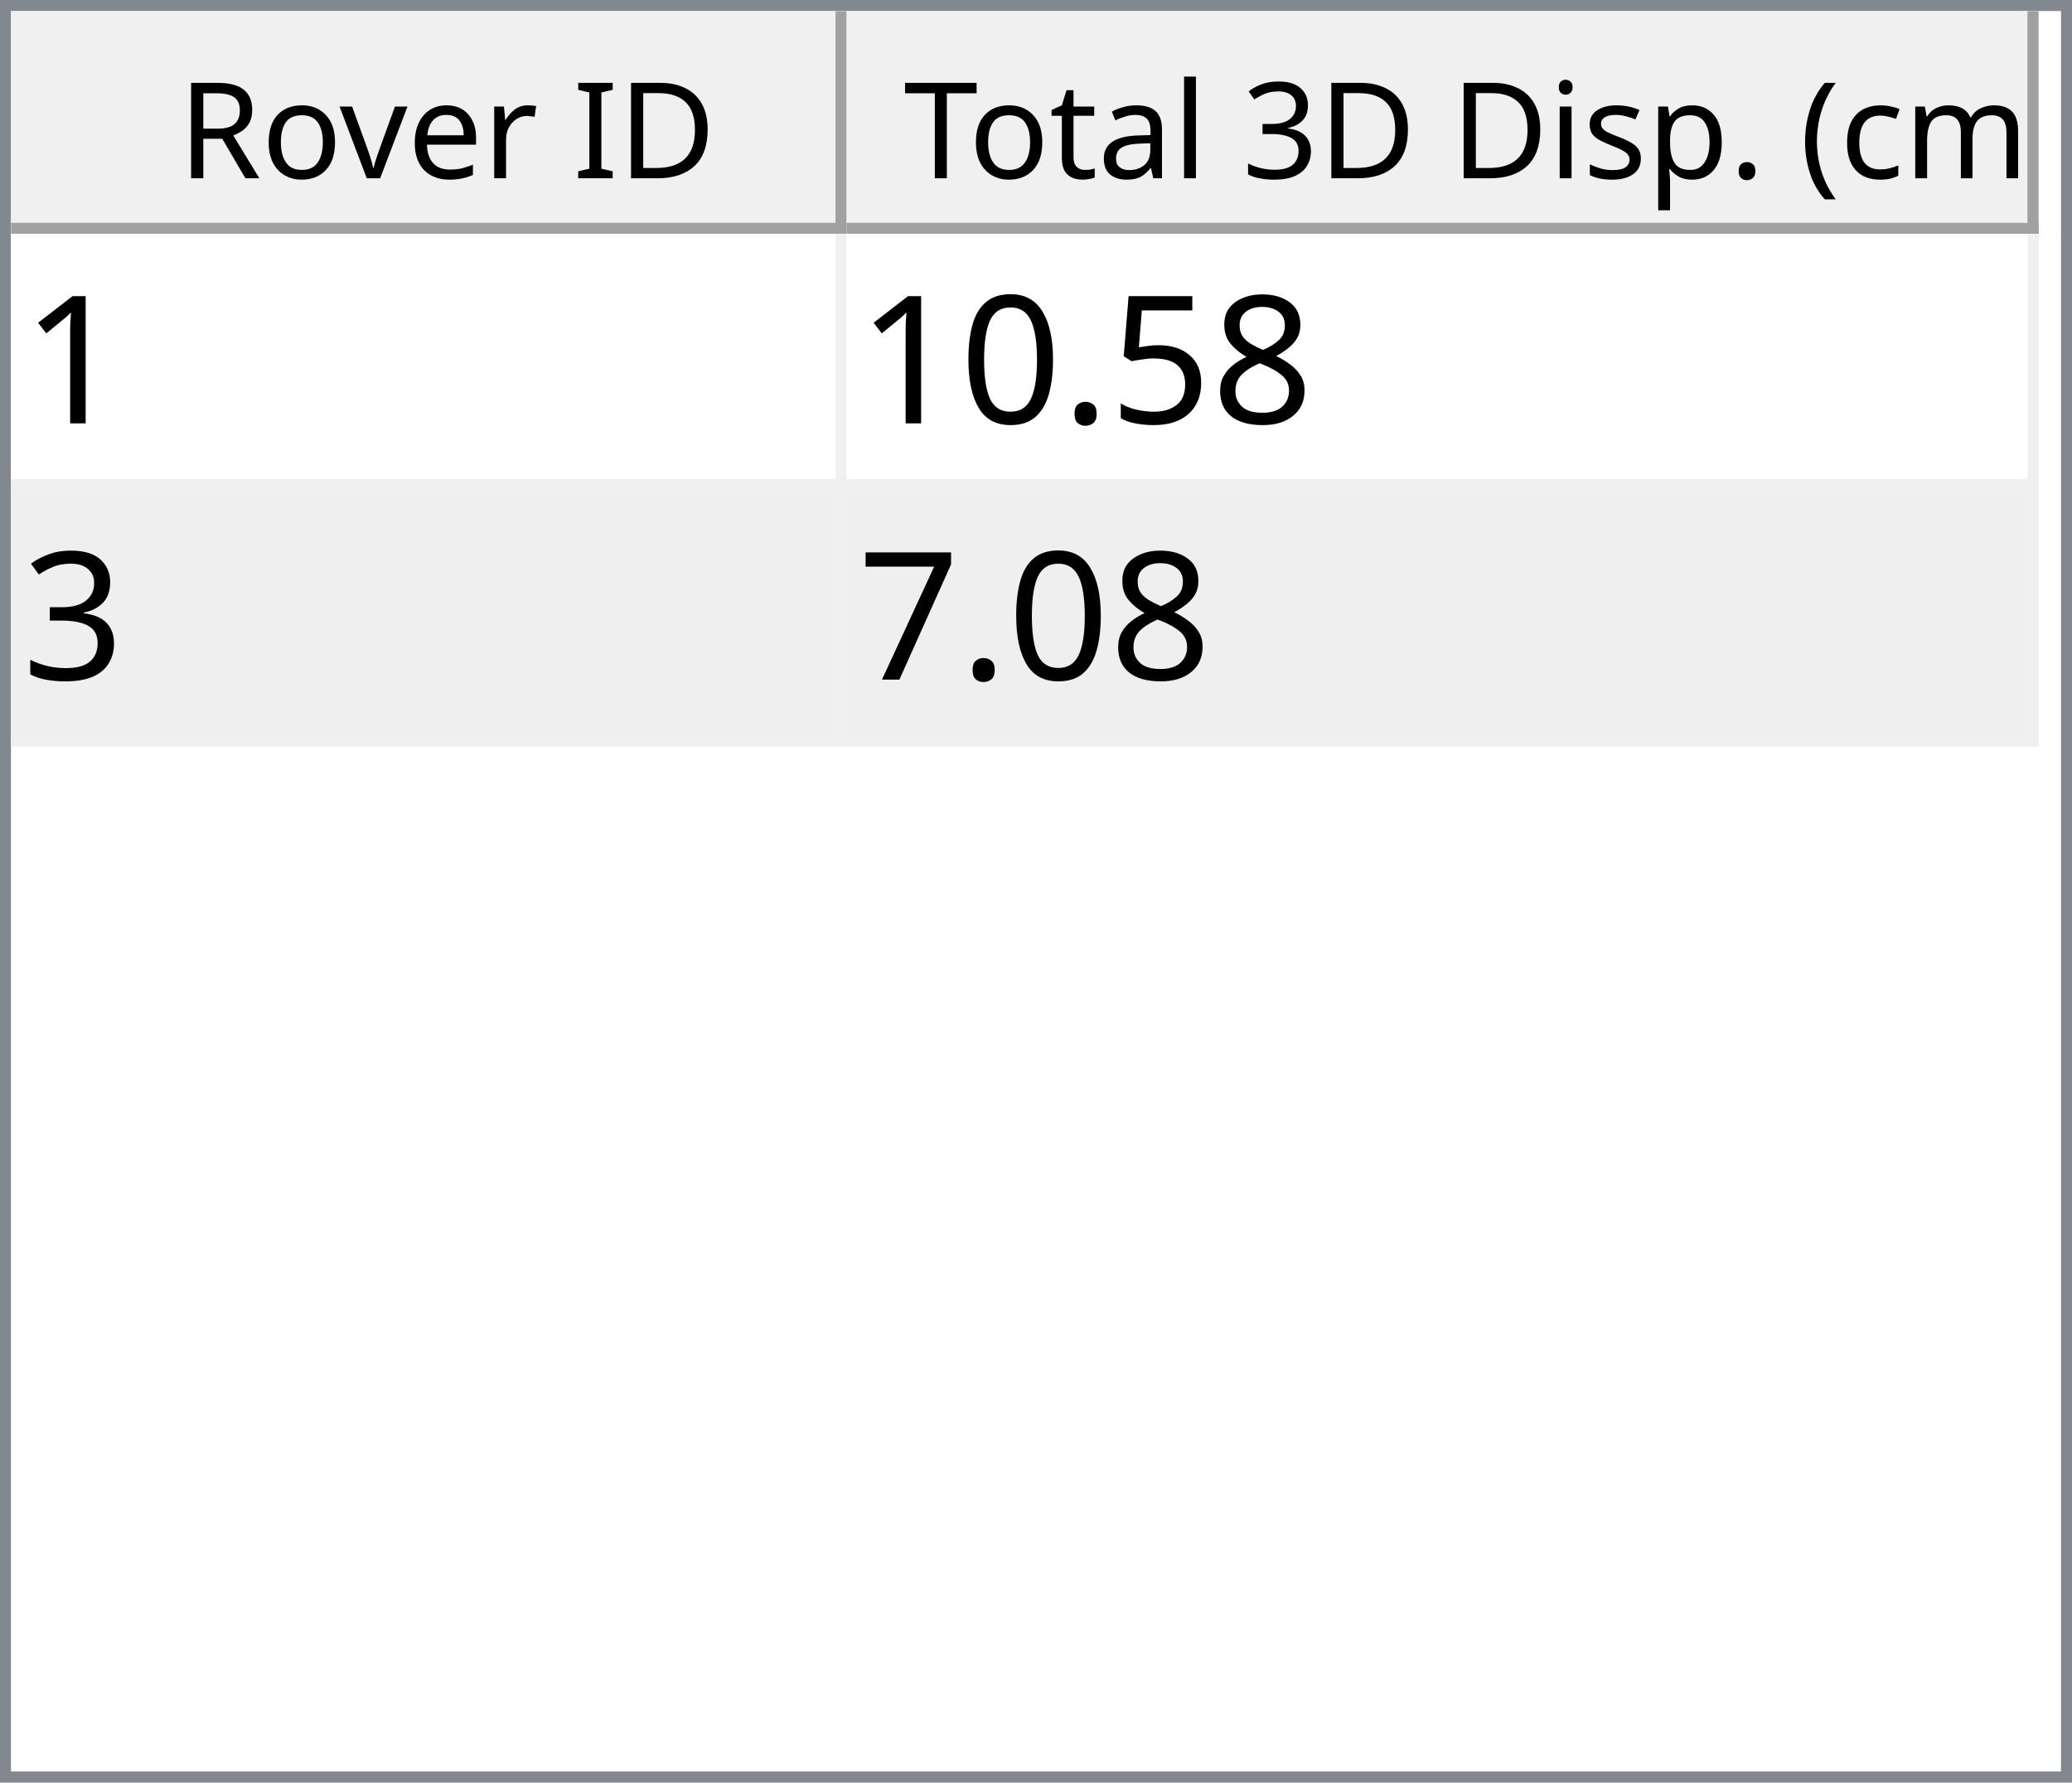
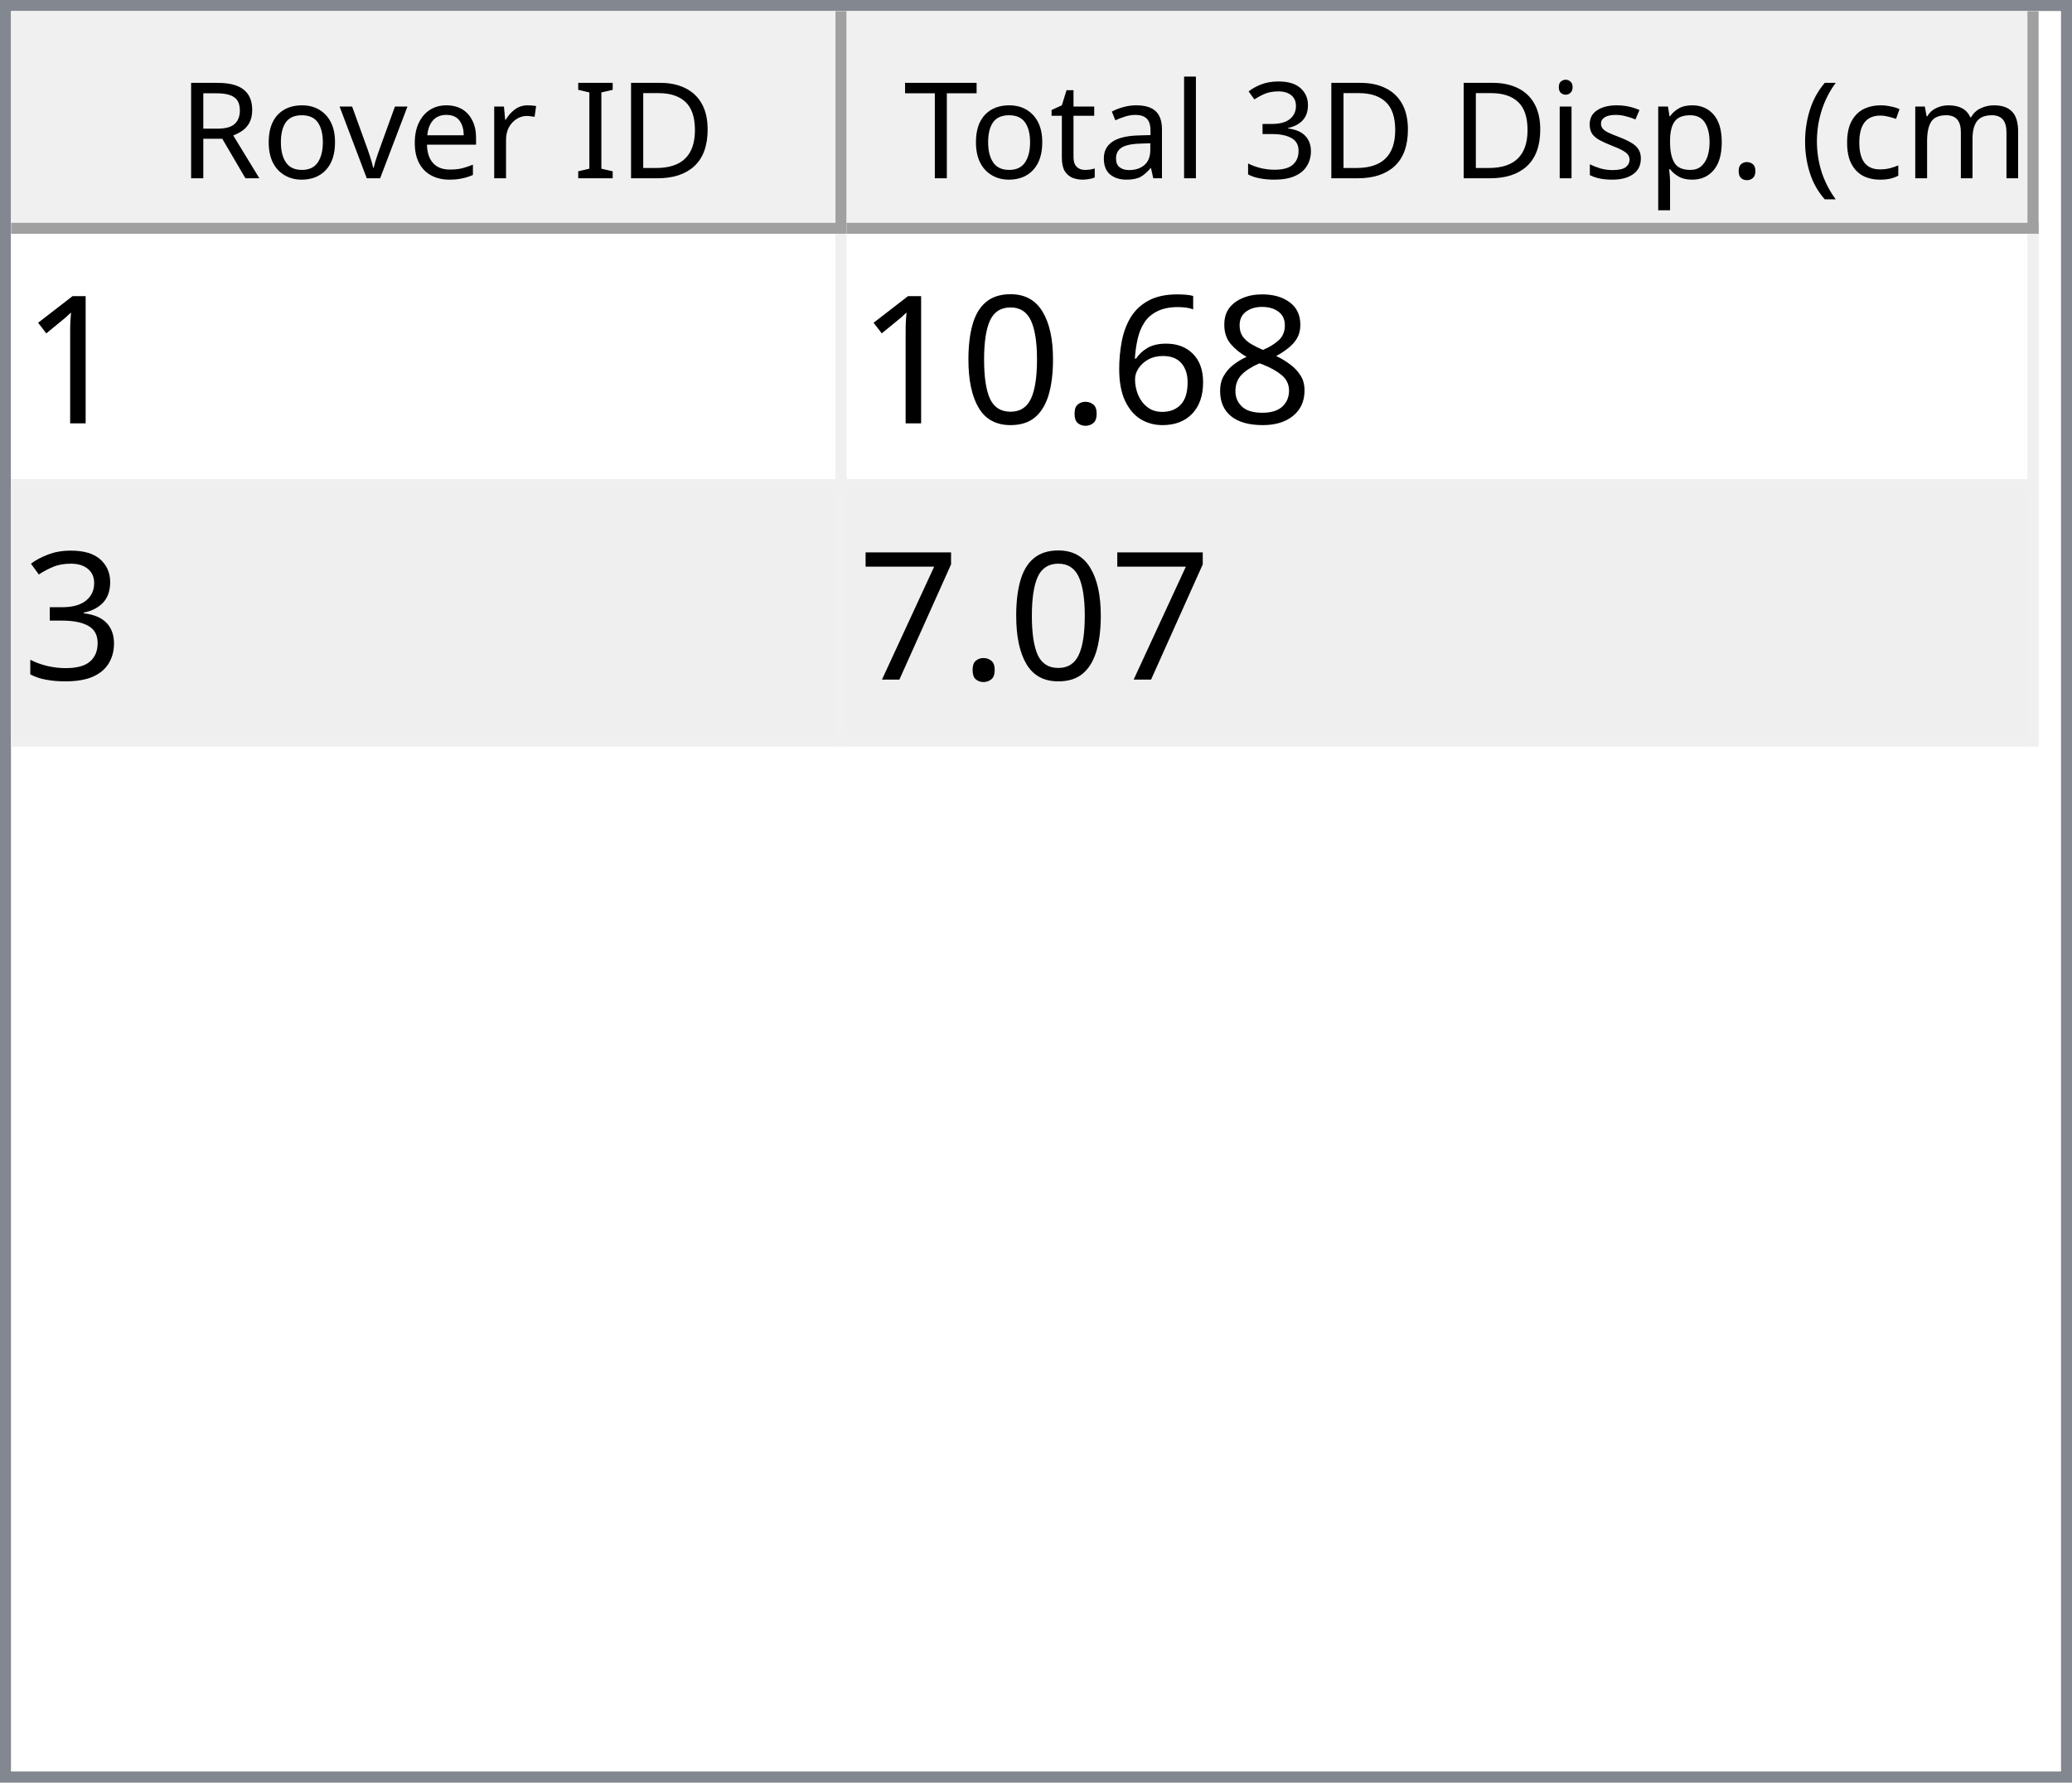
<svg xmlns="http://www.w3.org/2000/svg" style="fill-opacity:1; color-rendering:auto; color-interpolation:auto; text-rendering:auto; stroke:black; stroke-linecap:square; stroke-miterlimit:10; shape-rendering:auto; stroke-opacity:1; fill:black; stroke-dasharray:none; font-weight:normal; stroke-width:1; font-family:'Dialog'; font-style:normal; stroke-linejoin:miter; font-size:12px; stroke-dashoffset:0; image-rendering:auto;" width="186" height="160">
  <defs id="genericDefs" />
  <g>
    <defs id="defs1">
      <clipPath clipPathUnits="userSpaceOnUse" id="clipPath1">
        <path d="M0 0 L186 0 L186 160 L0 160 L0 0 Z" />
      </clipPath>
      <clipPath clipPathUnits="userSpaceOnUse" id="clipPath2">
        <path d="M0 0 L0 160 L186 160 L186 0 Z" />
      </clipPath>
      <clipPath clipPathUnits="userSpaceOnUse" id="clipPath3">
        <path d="M0 0 L0 20 L184 20 L184 0 Z" />
      </clipPath>
      <clipPath clipPathUnits="userSpaceOnUse" id="clipPath4">
        <path d="M0 0 L0 20 L75 20 L75 0 Z" />
      </clipPath>
      <clipPath clipPathUnits="userSpaceOnUse" id="clipPath5">
        <path d="M1 1 L1 19 L74 19 L74 1 Z" />
      </clipPath>
      <clipPath clipPathUnits="userSpaceOnUse" id="clipPath6">
        <path d="M0 0 L0 18 L73 18 L73 0 Z" />
      </clipPath>
      <clipPath clipPathUnits="userSpaceOnUse" id="clipPath7">
        <path d="M-0.5 -0.5 L-0.5 19.5 L74.5 19.5 L74.5 -0.5 Z" />
      </clipPath>
      <clipPath clipPathUnits="userSpaceOnUse" id="clipPath8">
        <path d="M0 0 L0 20 L107 20 L107 0 Z" />
      </clipPath>
      <clipPath clipPathUnits="userSpaceOnUse" id="clipPath9">
        <path d="M1 1 L1 19 L106 19 L106 1 Z" />
      </clipPath>
      <clipPath clipPathUnits="userSpaceOnUse" id="clipPath10">
        <path d="M0 0 L0 18 L105 18 L105 0 Z" />
      </clipPath>
      <clipPath clipPathUnits="userSpaceOnUse" id="clipPath11">
        <path d="M-0.5 -0.5 L-0.5 19.5 L106.5 19.5 L106.5 -0.5 Z" />
      </clipPath>
      <clipPath clipPathUnits="userSpaceOnUse" id="clipPath12">
        <path d="M0 0 L0 138 L184 138 L184 0 Z" />
      </clipPath>
      <clipPath clipPathUnits="userSpaceOnUse" id="clipPath13">
        <path d="M0 0 L0 46 L182 46 L182 0 Z" />
      </clipPath>
      <clipPath clipPathUnits="userSpaceOnUse" id="clipPath14">
        <path d="M-0.5 -0.5 L-0.5 45.5 L181.5 45.5 L181.5 -0.5 Z" />
      </clipPath>
      <clipPath clipPathUnits="userSpaceOnUse" id="clipPath15">
        <path d="M0 0 L0 22 L74 22 L74 0 Z" />
      </clipPath>
      <clipPath clipPathUnits="userSpaceOnUse" id="clipPath16">
        <path d="M0 0 L0 22 L106 22 L106 0 Z" />
      </clipPath>
      <font horiz-adv-x="64.551" id="font1">
        <font-face ascent="107.91" descent="25.098" units-per-em="100" style="font-style:normal; font-family:Segoe UI; font-weight:normal;" />
        <missing-glyph horiz-adv-x="64.551" d="M8.109 0 L8.109 68.266 L56.453 68.266 L56.453 0 L8.109 0 ZM15.328 7.234 L49.219 7.234 L49.219 61.031 L15.328 61.031 L15.328 7.234 Z" />
        <glyph unicode="D" horiz-adv-x="70.117" d="M9.188 0 L9.188 70.016 L28.516 70.016 Q65.531 70.016 65.531 35.891 Q65.531 19.672 55.25 9.836 Q44.969 0 27.734 0 L9.188 0 ZM17.391 62.594 L17.391 7.422 L27.828 7.422 Q41.609 7.422 49.273 14.797 Q56.938 22.172 56.938 35.688 Q56.938 62.594 28.328 62.594 L17.391 62.594 Z" />
        <glyph unicode="I" horiz-adv-x="26.611" d="M17.391 0 L9.188 0 L9.188 70.016 L17.391 70.016 L17.391 0 Z" />
        <glyph unicode=" " horiz-adv-x="27.393" d="" />
        <glyph unicode="r" horiz-adv-x="34.766" d="M34.188 41.891 Q32.078 43.5 28.125 43.5 Q23 43.5 19.555 38.672 Q16.109 33.844 16.109 25.484 L16.109 0 L8.109 0 L8.109 50 L16.109 50 L16.109 39.703 L16.312 39.703 Q18.016 44.969 21.531 47.922 Q25.047 50.875 29.391 50.875 Q32.516 50.875 34.188 50.203 L34.188 41.891 Z" />
        <glyph unicode="e" horiz-adv-x="52.295" d="M48.297 23 L12.984 23 Q13.188 14.656 17.484 10.109 Q21.781 5.562 29.297 5.562 Q37.75 5.562 44.828 11.141 L44.828 3.609 Q38.234 -1.172 27.391 -1.172 Q16.797 -1.172 10.742 5.641 Q4.688 12.453 4.688 24.812 Q4.688 36.469 11.305 43.82 Q17.922 51.172 27.734 51.172 Q37.547 51.172 42.922 44.828 Q48.297 38.484 48.297 27.203 L48.297 23 ZM40.094 29.781 Q40.047 36.719 36.75 40.578 Q33.453 44.438 27.594 44.438 Q21.922 44.438 17.969 40.383 Q14.016 36.328 13.094 29.781 L40.094 29.781 Z" />
        <glyph unicode="v" horiz-adv-x="47.9" d="M47.406 50 L27.484 0 L19.625 0 L0.688 50 L9.469 50 L22.172 13.672 Q23.578 9.672 23.922 6.688 L24.125 6.688 Q24.609 10.453 25.688 13.484 L38.969 50 L47.406 50 Z" />
        <glyph unicode="o" horiz-adv-x="58.594" d="M29 -1.172 Q17.922 -1.172 11.305 5.836 Q4.688 12.844 4.688 24.422 Q4.688 37.016 11.57 44.094 Q18.453 51.172 30.172 51.172 Q41.359 51.172 47.633 44.289 Q53.906 37.406 53.906 25.203 Q53.906 13.234 47.141 6.031 Q40.375 -1.172 29 -1.172 ZM29.594 44.438 Q21.875 44.438 17.383 39.188 Q12.891 33.938 12.891 24.703 Q12.891 15.828 17.43 10.695 Q21.969 5.562 29.594 5.562 Q37.359 5.562 41.531 10.594 Q45.703 15.625 45.703 24.906 Q45.703 34.281 41.531 39.359 Q37.359 44.438 29.594 44.438 Z" />
        <glyph unicode="R" horiz-adv-x="59.814" d="M59.375 0 L49.609 0 L37.891 19.625 Q36.281 22.359 34.766 24.289 Q33.25 26.219 31.664 27.438 Q30.078 28.656 28.25 29.219 Q26.422 29.781 24.125 29.781 L17.391 29.781 L17.391 0 L9.188 0 L9.188 70.016 L30.078 70.016 Q34.672 70.016 38.555 68.867 Q42.438 67.719 45.289 65.375 Q48.141 63.031 49.758 59.547 Q51.375 56.062 51.375 51.375 Q51.375 47.703 50.273 44.656 Q49.172 41.609 47.148 39.211 Q45.125 36.812 42.266 35.133 Q39.406 33.453 35.844 32.516 L35.844 32.328 Q37.594 31.547 38.891 30.547 Q40.188 29.547 41.359 28.18 Q42.531 26.812 43.68 25.078 Q44.828 23.344 46.234 21.047 L59.375 0 ZM17.391 62.594 L17.391 37.203 L28.516 37.203 Q31.594 37.203 34.203 38.133 Q36.812 39.062 38.719 40.797 Q40.625 42.531 41.703 45.047 Q42.781 47.562 42.781 50.688 Q42.781 56.297 39.141 59.445 Q35.5 62.594 28.609 62.594 L17.391 62.594 Z" />
        <glyph unicode=")" horiz-adv-x="30.176" d="M8.297 -15.922 L1.172 -15.922 Q16.406 2.344 16.406 26.812 Q16.406 51.469 1.078 70.016 L8.297 70.016 Q23.531 52.156 23.531 26.703 Q23.531 1.375 8.297 -15.922 Z" />
        <glyph unicode="m" horiz-adv-x="86.133" d="M79.109 0 L71.094 0 L71.094 28.719 Q71.094 37.016 68.531 40.727 Q65.969 44.438 59.906 44.438 Q54.781 44.438 51.195 39.75 Q47.609 35.062 47.609 28.516 L47.609 0 L39.594 0 L39.594 29.688 Q39.594 44.438 28.219 44.438 Q22.953 44.438 19.531 40.016 Q16.109 35.594 16.109 28.516 L16.109 0 L8.109 0 L8.109 50 L16.109 50 L16.109 42.094 L16.312 42.094 Q21.625 51.172 31.844 51.172 Q36.969 51.172 40.773 48.312 Q44.578 45.453 46 40.828 Q51.562 51.172 62.594 51.172 Q79.109 51.172 79.109 30.812 L79.109 0 Z" />
        <glyph unicode="c" horiz-adv-x="46.191" d="M42.188 2.297 Q36.422 -1.172 28.516 -1.172 Q17.828 -1.172 11.258 5.789 Q4.688 12.75 4.688 23.828 Q4.688 36.188 11.766 43.68 Q18.844 51.172 30.672 51.172 Q37.25 51.172 42.281 48.734 L42.281 40.531 Q36.719 44.438 30.375 44.438 Q22.703 44.438 17.797 38.945 Q12.891 33.453 12.891 24.516 Q12.891 15.719 17.508 10.641 Q22.125 5.562 29.891 5.562 Q36.422 5.562 42.188 9.906 L42.188 2.297 Z" />
        <glyph unicode="(" horiz-adv-x="30.176" d="M29.109 -15.922 L21.969 -15.922 Q6.844 1.375 6.844 26.703 Q6.844 52.156 21.969 70.016 L29.203 70.016 Q13.875 51.469 13.875 26.812 Q13.875 2.344 29.109 -15.922 Z" />
        <glyph unicode="." horiz-adv-x="21.68" d="M10.891 -1.078 Q8.641 -1.078 7.055 0.539 Q5.469 2.156 5.469 4.391 Q5.469 6.641 7.055 8.273 Q8.641 9.906 10.891 9.906 Q13.188 9.906 14.797 8.273 Q16.406 6.641 16.406 4.391 Q16.406 2.156 14.797 0.539 Q13.188 -1.078 10.891 -1.078 Z" />
        <glyph unicode="p" horiz-adv-x="58.789" d="M16.312 7.234 L16.109 7.234 L16.109 -23 L8.109 -23 L8.109 50 L16.109 50 L16.109 41.219 L16.312 41.219 Q22.219 51.172 33.594 51.172 Q43.266 51.172 48.688 44.461 Q54.109 37.75 54.109 26.469 Q54.109 13.922 48 6.375 Q41.891 -1.172 31.297 -1.172 Q21.578 -1.172 16.312 7.234 ZM16.109 27.391 L16.109 20.406 Q16.109 14.203 20.141 9.883 Q24.172 5.562 30.375 5.562 Q37.641 5.562 41.773 11.133 Q45.906 16.703 45.906 26.609 Q45.906 34.969 42.047 39.703 Q38.188 44.438 31.594 44.438 Q24.609 44.438 20.359 39.578 Q16.109 34.719 16.109 27.391 Z" />
        <glyph unicode="s" horiz-adv-x="42.432" d="M5.078 1.812 L5.078 10.406 Q11.625 5.562 19.484 5.562 Q30.031 5.562 30.031 12.594 Q30.031 14.594 29.125 15.992 Q28.219 17.391 26.68 18.461 Q25.141 19.531 23.07 20.383 Q21 21.234 18.609 22.172 Q15.281 23.484 12.766 24.828 Q10.25 26.172 8.57 27.859 Q6.891 29.547 6.031 31.695 Q5.172 33.844 5.172 36.719 Q5.172 40.234 6.789 42.945 Q8.406 45.656 11.086 47.484 Q13.766 49.312 17.211 50.242 Q20.656 51.172 24.312 51.172 Q30.812 51.172 35.938 48.922 L35.938 40.828 Q30.422 44.438 23.25 44.438 Q21 44.438 19.195 43.922 Q17.391 43.406 16.094 42.477 Q14.797 41.547 14.086 40.258 Q13.375 38.969 13.375 37.406 Q13.375 35.453 14.086 34.133 Q14.797 32.812 16.164 31.789 Q17.531 30.766 19.484 29.938 Q21.438 29.109 23.922 28.125 Q27.25 26.859 29.883 25.516 Q32.516 24.172 34.375 22.484 Q36.234 20.797 37.234 18.602 Q38.234 16.406 38.234 13.375 Q38.234 9.672 36.602 6.938 Q34.969 4.203 32.234 2.398 Q29.5 0.594 25.93 -0.289 Q22.359 -1.172 18.453 -1.172 Q10.75 -1.172 5.078 1.812 Z" />
        <glyph unicode="i" horiz-adv-x="24.219" d="M12.203 62.703 Q10.062 62.703 8.547 64.164 Q7.031 65.625 7.031 67.875 Q7.031 70.125 8.547 71.609 Q10.062 73.094 12.203 73.094 Q14.406 73.094 15.945 71.609 Q17.484 70.125 17.484 67.875 Q17.484 65.719 15.945 64.211 Q14.406 62.703 12.203 62.703 ZM16.109 0 L8.109 0 L8.109 50 L16.109 50 L16.109 0 Z" />
        <glyph unicode="3" horiz-adv-x="53.906" d="M46.531 19.828 Q46.531 15.094 44.75 11.211 Q42.969 7.328 39.719 4.57 Q36.469 1.812 31.93 0.297 Q27.391 -1.219 21.922 -1.219 Q11.922 -1.219 6 2.594 L6 11.188 Q13.094 5.609 22.219 5.609 Q25.875 5.609 28.828 6.539 Q31.781 7.469 33.906 9.227 Q36.031 10.984 37.18 13.477 Q38.328 15.969 38.328 19.094 Q38.328 32.812 18.797 32.812 L12.984 32.812 L12.984 39.594 L18.5 39.594 Q35.797 39.594 35.797 52.484 Q35.797 64.406 22.609 64.406 Q15.188 64.406 8.688 59.422 L8.688 67.188 Q15.375 71.188 24.609 71.188 Q29 71.188 32.57 69.969 Q36.141 68.75 38.68 66.555 Q41.219 64.359 42.609 61.281 Q44 58.203 44 54.5 Q44 40.672 30.031 36.719 L30.031 36.531 Q33.594 36.141 36.625 34.797 Q39.656 33.453 41.852 31.305 Q44.047 29.156 45.289 26.25 Q46.531 23.344 46.531 19.828 Z" />
        <glyph unicode="l" horiz-adv-x="24.219" d="M16.109 0 L8.109 0 L8.109 74.031 L16.109 74.031 L16.109 0 Z" />
        <glyph unicode="a" horiz-adv-x="50.879" d="M43.891 0 L35.891 0 L35.891 7.812 L35.688 7.812 Q30.469 -1.172 20.312 -1.172 Q12.844 -1.172 8.617 2.781 Q4.391 6.734 4.391 13.281 Q4.391 27.297 20.906 29.594 L35.891 31.688 Q35.891 44.438 25.594 44.438 Q16.547 44.438 9.281 38.281 L9.281 46.484 Q16.656 51.172 26.266 51.172 Q43.891 51.172 43.891 32.516 L43.891 0 ZM35.891 25.297 L23.828 23.641 Q18.266 22.859 15.43 20.875 Q12.594 18.891 12.594 13.875 Q12.594 10.203 15.211 7.883 Q17.828 5.562 22.172 5.562 Q28.125 5.562 32.008 9.742 Q35.891 13.922 35.891 20.312 L35.891 25.297 Z" />
        <glyph unicode="t" horiz-adv-x="33.887" d="M31.297 0.484 Q28.469 -1.078 23.828 -1.078 Q10.688 -1.078 10.688 13.578 L10.688 43.172 L2.094 43.172 L2.094 50 L10.688 50 L10.688 62.203 L18.703 64.797 L18.703 50 L31.297 50 L31.297 43.172 L18.703 43.172 L18.703 14.984 Q18.703 9.969 20.414 7.82 Q22.125 5.672 26.078 5.672 Q29.109 5.672 31.297 7.328 L31.297 0.484 Z" />
        <glyph unicode="T" horiz-adv-x="52.393" d="M50.594 62.594 L30.375 62.594 L30.375 0 L22.172 0 L22.172 62.594 L2 62.594 L2 70.016 L50.594 70.016 L50.594 62.594 Z" />
      </font>
      <font horiz-adv-x="75.0" id="font2">
        <font-face ascent="100.537" descent="21.973" units-per-em="100" style="font-style:normal; font-family:sans-serif; font-weight:normal;" />
        <missing-glyph horiz-adv-x="75.0" d="M12.5 0 L12.5 62.5 L62.5 62.5 L62.5 0 L12.5 0 ZM14.062 1.562 L60.938 1.562 L60.938 60.938 L14.062 60.938 L14.062 1.562 Z" />
        <glyph unicode="1" horiz-adv-x="55.615" d="M37.25 0 L28.469 0 L28.469 56 Q25.297 52.984 20.141 49.953 Q14.984 46.922 10.891 45.406 L10.891 53.906 Q18.266 57.375 23.781 62.305 Q29.297 67.234 31.594 71.875 L37.25 71.875 L37.25 0 Z" />
        <glyph unicode="8" horiz-adv-x="55.615" d="M17.672 38.812 Q12.203 40.828 9.57 44.539 Q6.938 48.25 6.938 53.422 Q6.938 61.234 12.555 66.555 Q18.172 71.875 27.484 71.875 Q36.859 71.875 42.578 66.43 Q48.297 60.984 48.297 53.172 Q48.297 48.188 45.68 44.508 Q43.062 40.828 37.75 38.812 Q44.344 36.672 47.781 31.883 Q51.219 27.094 51.219 20.453 Q51.219 11.281 44.727 5.031 Q38.234 -1.219 27.641 -1.219 Q17.047 -1.219 10.547 5.055 Q4.047 11.328 4.047 20.703 Q4.047 27.688 7.594 32.398 Q11.141 37.109 17.672 38.812 ZM15.922 53.719 Q15.922 48.641 19.195 45.414 Q22.469 42.188 27.688 42.188 Q32.766 42.188 36.016 45.383 Q39.266 48.578 39.266 53.219 Q39.266 58.062 35.914 61.359 Q32.562 64.656 27.594 64.656 Q22.562 64.656 19.242 61.43 Q15.922 58.203 15.922 53.719 ZM13.094 20.656 Q13.094 16.891 14.875 13.375 Q16.656 9.859 20.172 7.93 Q23.688 6 27.734 6 Q34.031 6 38.133 10.055 Q42.234 14.109 42.234 20.359 Q42.234 26.703 38.016 30.859 Q33.797 35.016 27.438 35.016 Q21.234 35.016 17.164 30.914 Q13.094 26.812 13.094 20.656 Z" />
-         <glyph unicode="5" horiz-adv-x="55.615" d="M4.156 18.75 L13.375 19.531 Q14.406 12.797 18.141 9.398 Q21.875 6 27.156 6 Q33.5 6 37.891 10.789 Q42.281 15.578 42.281 23.484 Q42.281 31 38.062 35.352 Q33.844 39.703 27 39.703 Q22.75 39.703 19.336 37.773 Q15.922 35.844 13.969 32.766 L5.719 33.844 L12.641 70.609 L48.25 70.609 L48.25 62.203 L19.672 62.203 L15.828 42.969 Q22.266 47.469 29.344 47.469 Q38.719 47.469 45.164 40.969 Q51.609 34.469 51.609 24.266 Q51.609 14.547 45.953 7.469 Q39.062 -1.219 27.156 -1.219 Q17.391 -1.219 11.211 4.25 Q5.031 9.719 4.156 18.75 Z" />
+         <glyph unicode="6" horiz-adv-x="55.615" d="M49.75 54.047 L41.016 53.375 Q39.844 58.547 37.703 60.891 Q34.125 64.656 28.906 64.656 Q24.703 64.656 21.531 62.312 Q17.391 59.281 14.992 53.469 Q12.594 47.656 12.5 36.922 Q15.672 41.75 20.266 44.094 Q24.859 46.438 29.891 46.438 Q38.672 46.438 44.852 39.969 Q51.031 33.5 51.031 23.25 Q51.031 16.5 48.125 10.719 Q45.219 4.938 40.141 1.859 Q35.062 -1.219 28.609 -1.219 Q17.625 -1.219 10.695 6.859 Q3.766 14.938 3.766 33.5 Q3.766 54.25 11.422 63.672 Q18.109 71.875 29.438 71.875 Q37.891 71.875 43.289 67.141 Q48.688 62.406 49.75 54.047 ZM13.875 23.188 Q13.875 18.656 15.797 14.508 Q17.719 10.359 21.188 8.18 Q24.656 6 28.469 6 Q34.031 6 38.039 10.492 Q42.047 14.984 42.047 22.703 Q42.047 30.125 38.086 34.398 Q34.125 38.672 28.125 38.672 Q22.172 38.672 18.023 34.398 Q13.875 30.125 13.875 23.188 Z" />
        <glyph unicode="." horiz-adv-x="27.783" d="M9.078 0 L9.078 10.016 L19.094 10.016 L19.094 0 L9.078 0 Z" />
        <glyph unicode="0" horiz-adv-x="55.615" d="M4.156 35.297 Q4.156 48 6.766 55.742 Q9.375 63.484 14.523 67.68 Q19.672 71.875 27.484 71.875 Q33.25 71.875 37.594 69.555 Q41.938 67.234 44.773 62.867 Q47.609 58.5 49.219 52.227 Q50.828 45.953 50.828 35.297 Q50.828 22.703 48.242 14.969 Q45.656 7.234 40.508 3.008 Q35.359 -1.219 27.484 -1.219 Q17.141 -1.219 11.234 6.203 Q4.156 15.141 4.156 35.297 ZM13.188 35.297 Q13.188 17.672 17.312 11.836 Q21.438 6 27.484 6 Q33.547 6 37.672 11.859 Q41.797 17.719 41.797 35.297 Q41.797 52.984 37.672 58.789 Q33.547 64.594 27.391 64.594 Q21.344 64.594 17.719 59.469 Q13.188 52.938 13.188 35.297 Z" />
        <glyph unicode="3" horiz-adv-x="55.615" d="M4.203 18.891 L12.984 20.062 Q14.5 12.594 18.141 9.297 Q21.781 6 27 6 Q33.203 6 37.477 10.297 Q41.75 14.594 41.75 20.953 Q41.75 27 37.797 30.93 Q33.844 34.859 27.734 34.859 Q25.25 34.859 21.531 33.891 L22.516 41.609 Q23.391 41.5 23.922 41.5 Q29.547 41.5 34.039 44.43 Q38.531 47.359 38.531 53.469 Q38.531 58.297 35.258 61.477 Q31.984 64.656 26.812 64.656 Q21.688 64.656 18.266 61.43 Q14.844 58.203 13.875 51.766 L5.078 53.328 Q6.688 62.156 12.398 67.016 Q18.109 71.875 26.609 71.875 Q32.469 71.875 37.398 69.359 Q42.328 66.844 44.945 62.5 Q47.562 58.156 47.562 53.266 Q47.562 48.641 45.07 44.828 Q42.578 41.016 37.703 38.766 Q44.047 37.312 47.562 32.695 Q51.078 28.078 51.078 21.141 Q51.078 11.766 44.242 5.25 Q37.406 -1.266 26.953 -1.266 Q17.531 -1.266 11.305 4.352 Q5.078 9.969 4.203 18.891 Z" />
        <glyph unicode="7" horiz-adv-x="55.615" d="M4.734 62.203 L4.734 70.656 L51.078 70.656 L51.078 63.812 Q44.234 56.547 37.523 44.484 Q30.812 32.422 27.156 19.672 Q24.516 10.688 23.781 0 L14.75 0 Q14.891 8.453 18.062 20.414 Q21.234 32.375 27.172 43.484 Q33.109 54.594 39.797 62.203 L4.734 62.203 Z" />
      </font>
    </defs>
    <g style="fill:white; stroke:white;">
      <rect x="0" y="0" width="186" style="clip-path:url(#clipPath1); stroke:none;" height="160" />
    </g>
    <g style="fill:white; text-rendering:optimizeSpeed; color-rendering:optimizeSpeed; image-rendering:optimizeSpeed; shape-rendering:crispEdges; stroke:white; color-interpolation:sRGB;">
      <rect x="0" width="186" height="160" y="0" style="stroke:none;" />
      <path style="stroke:none;" d="M0 160 L186 160 L186 0 L0 0 Z" />
    </g>
    <g style="fill:rgb(240,240,240); font-family:'Segoe UI'; stroke:rgb(240,240,240);">
      <rect x="0" y="0" width="186" style="clip-path:url(#clipPath2); stroke:none;" height="160" />
    </g>
    <g style="fill:rgb(130,135,144); font-family:'Segoe UI'; stroke:rgb(130,135,144);">
      <path d="M0 0 L186 0 L186 160 L0 160 L0 0 ZM1 1 L185 1 L185 159 L1 159 L1 1 Z" style="fill-rule:evenodd; clip-path:url(#clipPath2); stroke:none;" />
    </g>
    <g style="fill:white; font-family:'Segoe UI'; stroke:white;" transform="translate(1,1)">
      <rect x="0" y="0" width="184" style="clip-path:url(#clipPath3); stroke:none;" height="20" />
    </g>
    <g style="fill:rgb(240,240,240); font-family:'Segoe UI'; stroke:rgb(240,240,240);" transform="translate(1,1)">
      <rect x="0" y="0" width="75" style="clip-path:url(#clipPath4); stroke:none;" height="20" />
    </g>
    <g style="font-family:'Segoe UI';" transform="translate(2,2)">
      <text x="14" xml:space="preserve" y="14" style="clip-path:url(#clipPath6); stroke:none;">Rover ID</text>
    </g>
    <g style="fill:rgb(160,160,160); font-family:'Segoe UI'; stroke:rgb(160,160,160); stroke-linejoin:bevel;" transform="translate(1.5,1.5)">
      <line x1="74" x2="74" y1="0" style="fill:none; clip-path:url(#clipPath7);" y2="19" />
    </g>
    <g style="fill:rgb(160,160,160); font-family:'Segoe UI'; stroke:rgb(160,160,160); stroke-linejoin:bevel;" transform="matrix(1,0,0,1,1,1) translate(0.5,0.5)">
      <line x1="0" x2="74" y1="19" style="fill:none; clip-path:url(#clipPath7);" y2="19" />
    </g>
    <g style="fill:rgb(240,240,240); font-family:'Segoe UI'; stroke:rgb(240,240,240);" transform="translate(76,1)">
      <rect x="0" y="0" width="107" style="clip-path:url(#clipPath8); stroke:none;" height="20" />
    </g>
    <g style="font-family:'Segoe UI';" transform="translate(77,2)">
      <text x="1" xml:space="preserve" y="14" style="clip-path:url(#clipPath10); stroke:none;"> Total 3D Disp. (cm)</text>
    </g>
    <g style="fill:rgb(160,160,160); font-family:'Segoe UI'; stroke:rgb(160,160,160); stroke-linejoin:bevel;" transform="translate(76.5,1.5)">
      <line x1="106" x2="106" y1="0" style="fill:none; clip-path:url(#clipPath11);" y2="19" />
    </g>
    <g style="fill:rgb(160,160,160); font-family:'Segoe UI'; stroke:rgb(160,160,160); stroke-linejoin:bevel;" transform="matrix(1,0,0,1,76,1) translate(0.5,0.5)">
      <line x1="0" x2="106" y1="19" style="fill:none; clip-path:url(#clipPath11);" y2="19" />
    </g>
    <g style="fill:white; font-family:'Segoe UI'; stroke:white;" transform="translate(1,21)">
      <rect x="0" y="0" width="184" style="clip-path:url(#clipPath12); stroke:none;" height="138" />
    </g>
    <g style="fill:rgb(240,240,240); font-size:16px; font-family:sans-serif; stroke:rgb(240,240,240);" transform="translate(1,21)">
      <rect x="0" y="0" width="182" style="clip-path:url(#clipPath13); stroke:none;" height="46" />
      <line transform="translate(0.5,0.5)" x1="0" x2="181" y1="22" style="clip-path:url(#clipPath14); fill:none; stroke-linejoin:bevel;" y2="22" />
    </g>
    <g transform="matrix(1,0,0,1,1,21) translate(0.5,0.5)" style="fill:rgb(240,240,240); font-size:16px; font-family:sans-serif; stroke:rgb(240,240,240); stroke-linejoin:bevel;">
      <line x1="0" x2="181" y1="45" style="fill:none; clip-path:url(#clipPath14);" y2="45" />
    </g>
    <g transform="matrix(1,0,0,1,1,21) translate(0.5,0.5)" style="fill:rgb(240,240,240); font-size:16px; font-family:sans-serif; stroke:rgb(240,240,240); stroke-linejoin:bevel;">
      <line x1="74" x2="74" y1="0" style="fill:none; clip-path:url(#clipPath14);" y2="45" />
    </g>
    <g transform="matrix(1,0,0,1,1,21) translate(0.5,0.5)" style="fill:rgb(240,240,240); font-size:16px; font-family:sans-serif; stroke:rgb(240,240,240); stroke-linejoin:bevel;">
      <line x1="181" x2="181" y1="0" style="fill:none; clip-path:url(#clipPath14);" y2="45" />
    </g>
    <g style="fill:white; font-size:16px; font-family:sans-serif; stroke:white;" transform="matrix(1,0,0,1,1,21)">
      <rect x="0" y="0" width="74" style="clip-path:url(#clipPath15); stroke:none;" height="22" />
      <text x="1" y="17" style="fill:black; clip-path:url(#clipPath15); stroke:none;" xml:space="preserve">1</text>
    </g>
    <g style="fill:white; font-size:16px; font-family:sans-serif; stroke:white;" transform="matrix(1,0,0,1,1,21) translate(75,0)">
      <rect x="0" y="0" width="106" style="clip-path:url(#clipPath16); stroke:none;" height="22" />
-       <text x="1" y="17" style="fill:black; clip-path:url(#clipPath16); stroke:none;" xml:space="preserve">10.58</text>
+       <text x="1" y="17" style="fill:black; clip-path:url(#clipPath16); stroke:none;" xml:space="preserve">10.68</text>
    </g>
    <g style="fill:rgb(239,239,239); font-size:16px; font-family:sans-serif; stroke:rgb(239,239,239);" transform="matrix(1,0,0,1,1,21) translate(0,23)">
      <rect x="0" y="0" width="74" style="clip-path:url(#clipPath15); stroke:none;" height="22" />
      <text x="1" y="17" style="fill:black; clip-path:url(#clipPath15); stroke:none;" xml:space="preserve">3</text>
    </g>
    <g style="fill:rgb(239,239,239); font-size:16px; font-family:sans-serif; stroke:rgb(239,239,239);" transform="matrix(1,0,0,1,1,21) translate(75,23)">
      <rect x="0" y="0" width="106" style="clip-path:url(#clipPath16); stroke:none;" height="22" />
-       <text x="1" y="17" style="fill:black; clip-path:url(#clipPath16); stroke:none;" xml:space="preserve">7.08</text>
+       <text x="1" y="17" style="fill:black; clip-path:url(#clipPath16); stroke:none;" xml:space="preserve">7.07</text>
    </g>
  </g>
</svg>
